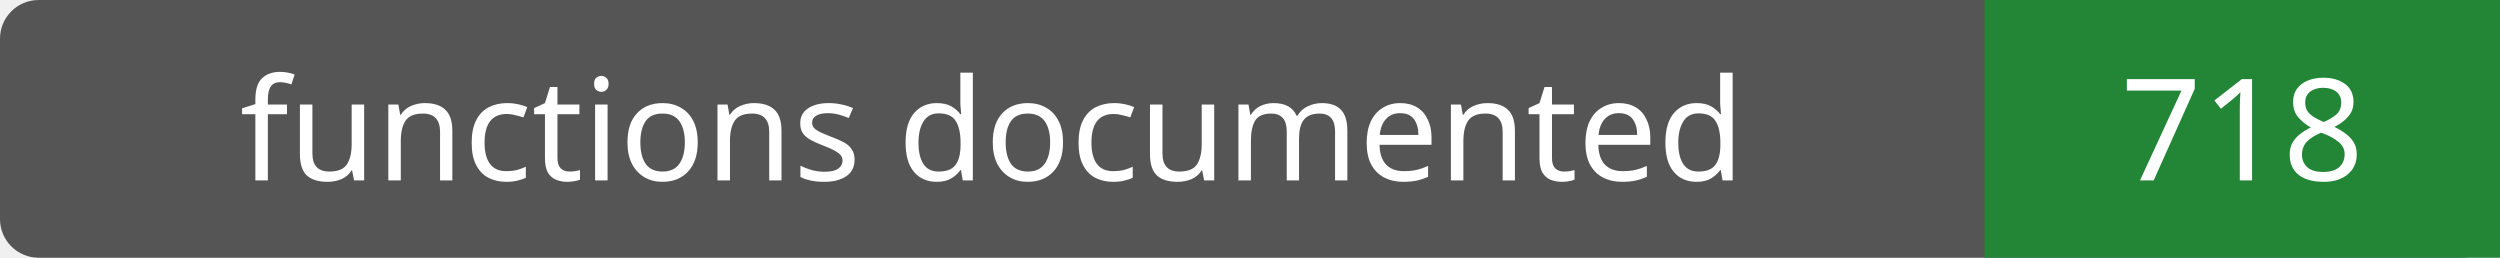
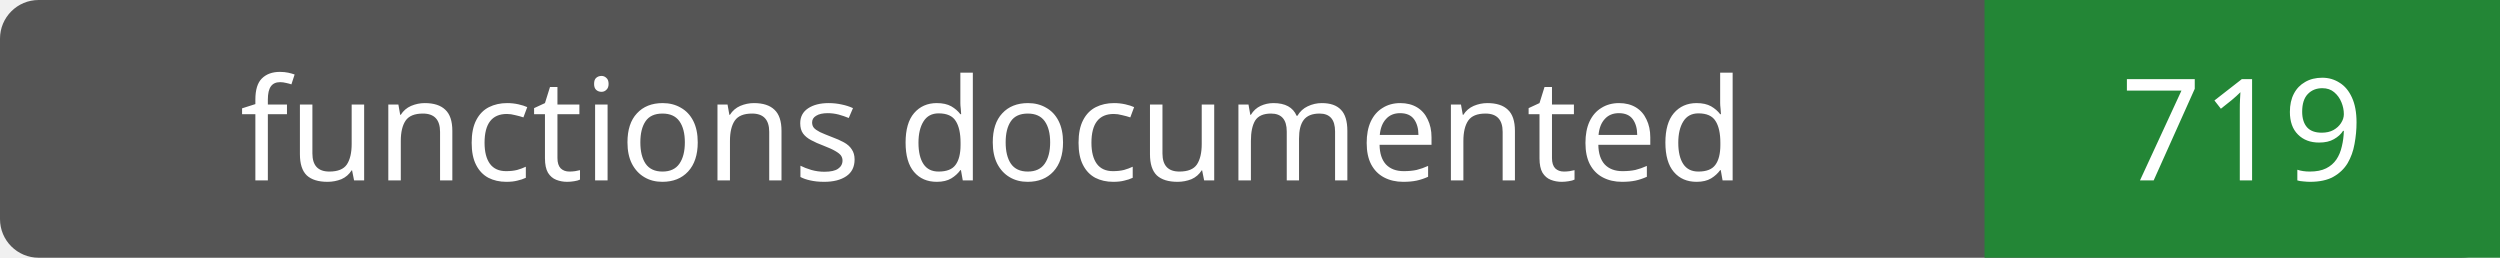
- <svg xmlns="http://www.w3.org/2000/svg" width="194" height="20" role="img" aria-label="functions documented: 718">
+ <svg xmlns="http://www.w3.org/2000/svg" width="194" height="20" role="img" aria-label="functions documented: 719">
  <rect width="194" height="20" rx="3" fill="#555" />
  <path fill="#238636" d="M154 0h40v20H154z" />
  <g fill="#fff" text-anchor="middle" font-family="Verdana,sans-serif" font-size="11">
    <text x="77.0" y="14">functions documented</text>
-     <text x="174.0" y="14">718</text>
+     <text x="174.0" y="14">719</text>
  </g>
</svg>
